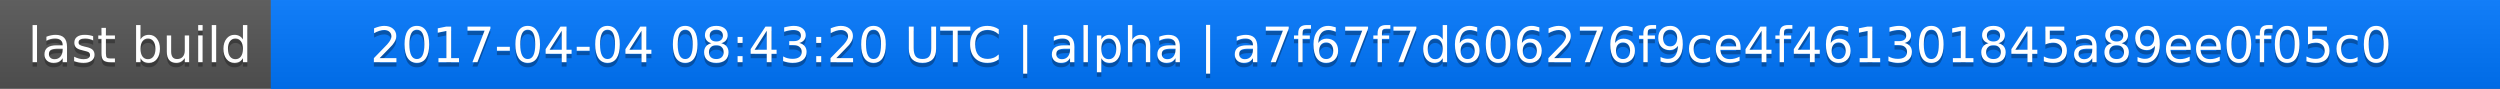
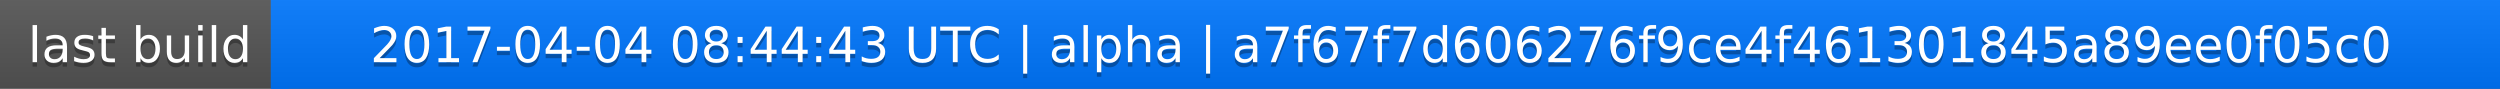
<svg xmlns="http://www.w3.org/2000/svg" width="563" height="20">
  <linearGradient id="a" x2="0" y2="100%">
    <stop offset="0" stop-color="#bbb" stop-opacity=".1" />
    <stop offset="1" stop-opacity=".1" />
  </linearGradient>
  <rect rx="0" width="563" height="20" fill="#555" />
  <rect rx="0" x="61" width="502" height="20" fill="#07f" />
  <path fill="#07f" d="M61 0h4v20h-4z" />
  <rect rx="0" width="563" height="20" fill="url(#a)" />
  <g fill="#fff" text-anchor="middle" font-family="DejaVu Sans,Verdana,Geneva,sans-serif" font-size="11">
    <text x="31.5" y="15" fill="#010101" fill-opacity=".3">last build</text>
    <text x="31.5" y="14">last build</text>
-     <text x="311" y="15" fill="#010101" fill-opacity=".3">2017-04-04 08:43:20 UTC | alpha | a7f67f7d606276f9ce4f461301845a89ee0f05c0</text>
-     <text x="311" y="14">2017-04-04 08:43:20 UTC | alpha | a7f67f7d606276f9ce4f461301845a89ee0f05c0</text>
+     <text x="311" y="15" fill="#010101" fill-opacity=".3">2017-04-04 08:44:43 UTC | alpha | a7f67f7d606276f9ce4f461301845a89ee0f05c0</text>
+     <text x="311" y="14">2017-04-04 08:44:43 UTC | alpha | a7f67f7d606276f9ce4f461301845a89ee0f05c0</text>
  </g>
</svg>
